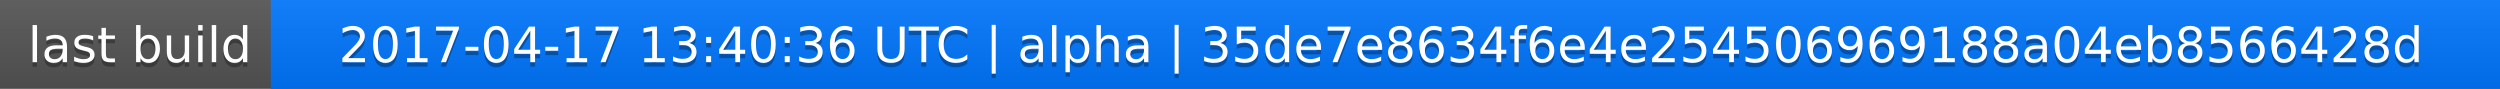
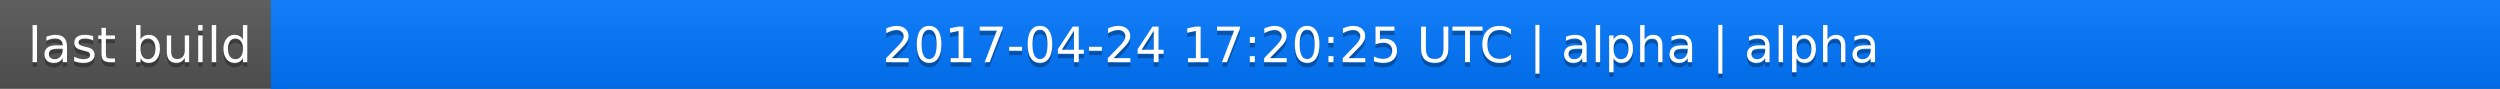
<svg xmlns="http://www.w3.org/2000/svg" width="563" height="20">
  <linearGradient id="a" x2="0" y2="100%">
    <stop offset="0" stop-color="#bbb" stop-opacity=".1" />
    <stop offset="1" stop-opacity=".1" />
  </linearGradient>
  <rect rx="0" width="563" height="20" fill="#555" />
  <rect rx="0" x="61" width="502" height="20" fill="#07f" />
  <path fill="#07f" d="M61 0h4v20h-4z" />
  <rect rx="0" width="563" height="20" fill="url(#a)" />
  <g fill="#fff" text-anchor="middle" font-family="DejaVu Sans,Verdana,Geneva,sans-serif" font-size="11">
    <text x="31.5" y="15" fill="#010101" fill-opacity=".3">last build</text>
    <text x="31.5" y="14">last build</text>
-     <text x="311" y="15" fill="#010101" fill-opacity=".3">2017-04-17 13:40:36 UTC | alpha | 35de7e8634f6e4e254506969188a04eb8566428d</text>
-     <text x="311" y="14">2017-04-17 13:40:36 UTC | alpha | 35de7e8634f6e4e254506969188a04eb8566428d</text>
+     <text x="311" y="15" fill="#010101" fill-opacity=".3">2017-04-24 17:20:25 UTC | alpha | alpha</text>
+     <text x="311" y="14">2017-04-24 17:20:25 UTC | alpha | alpha</text>
  </g>
</svg>
